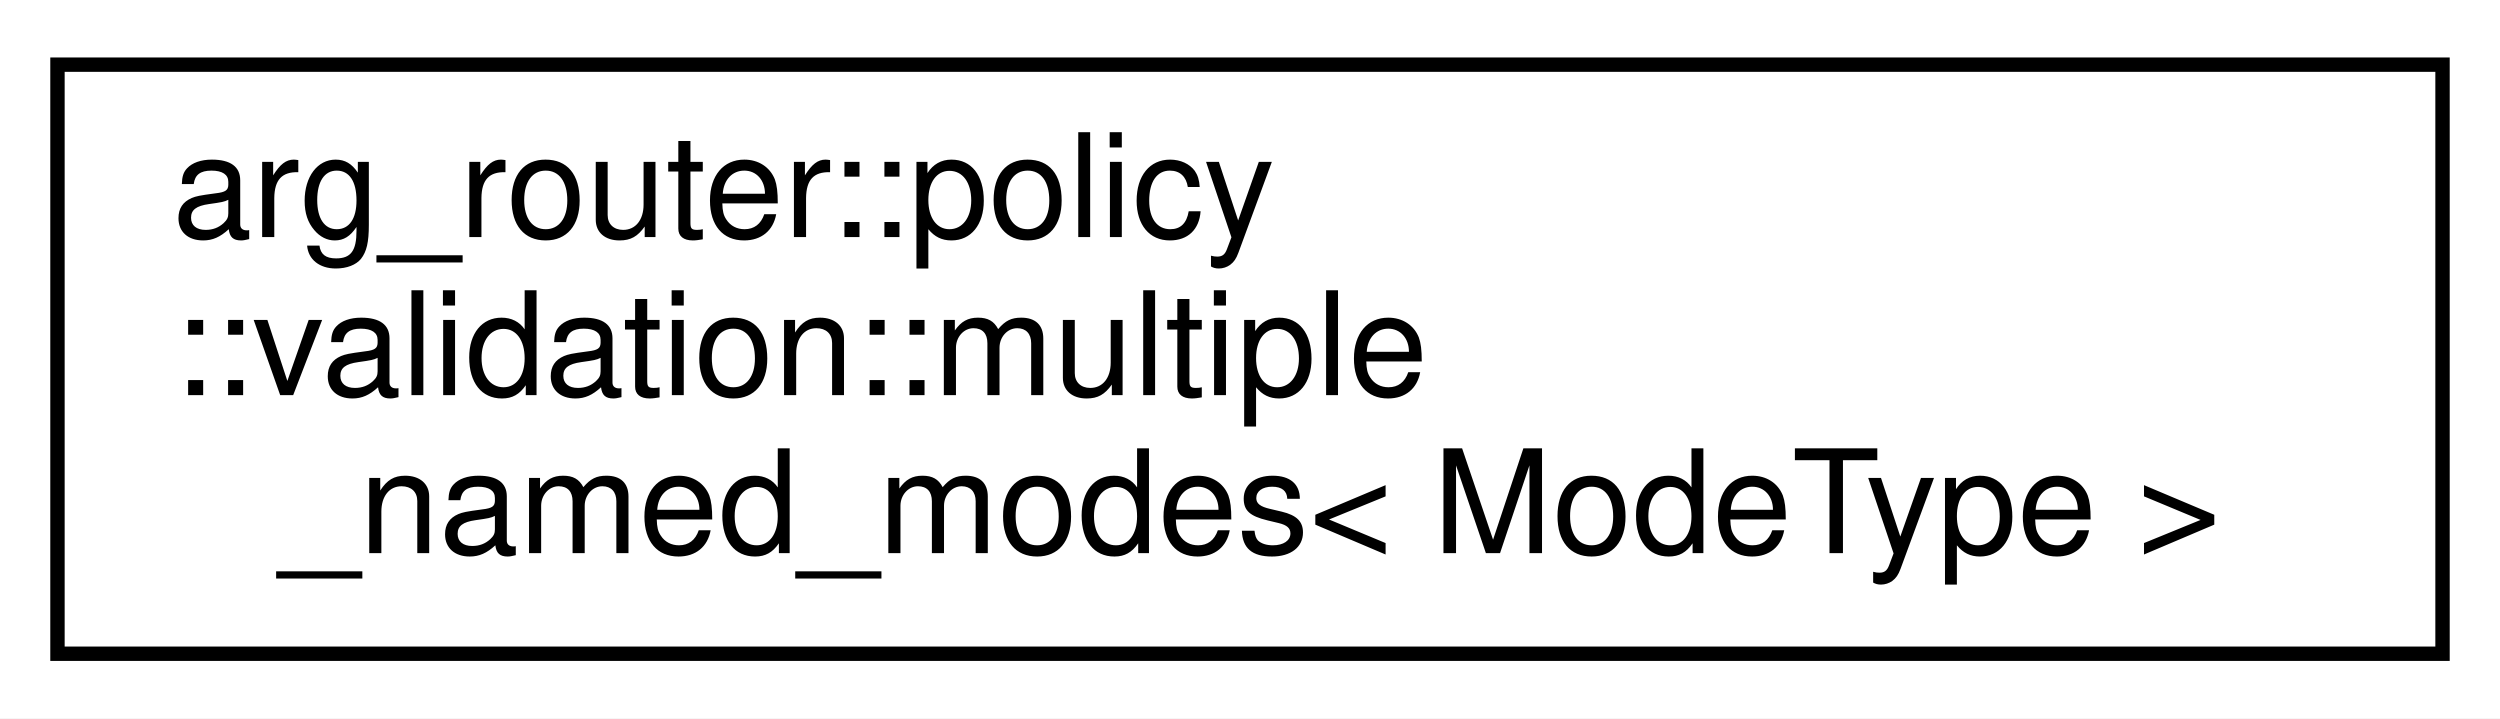
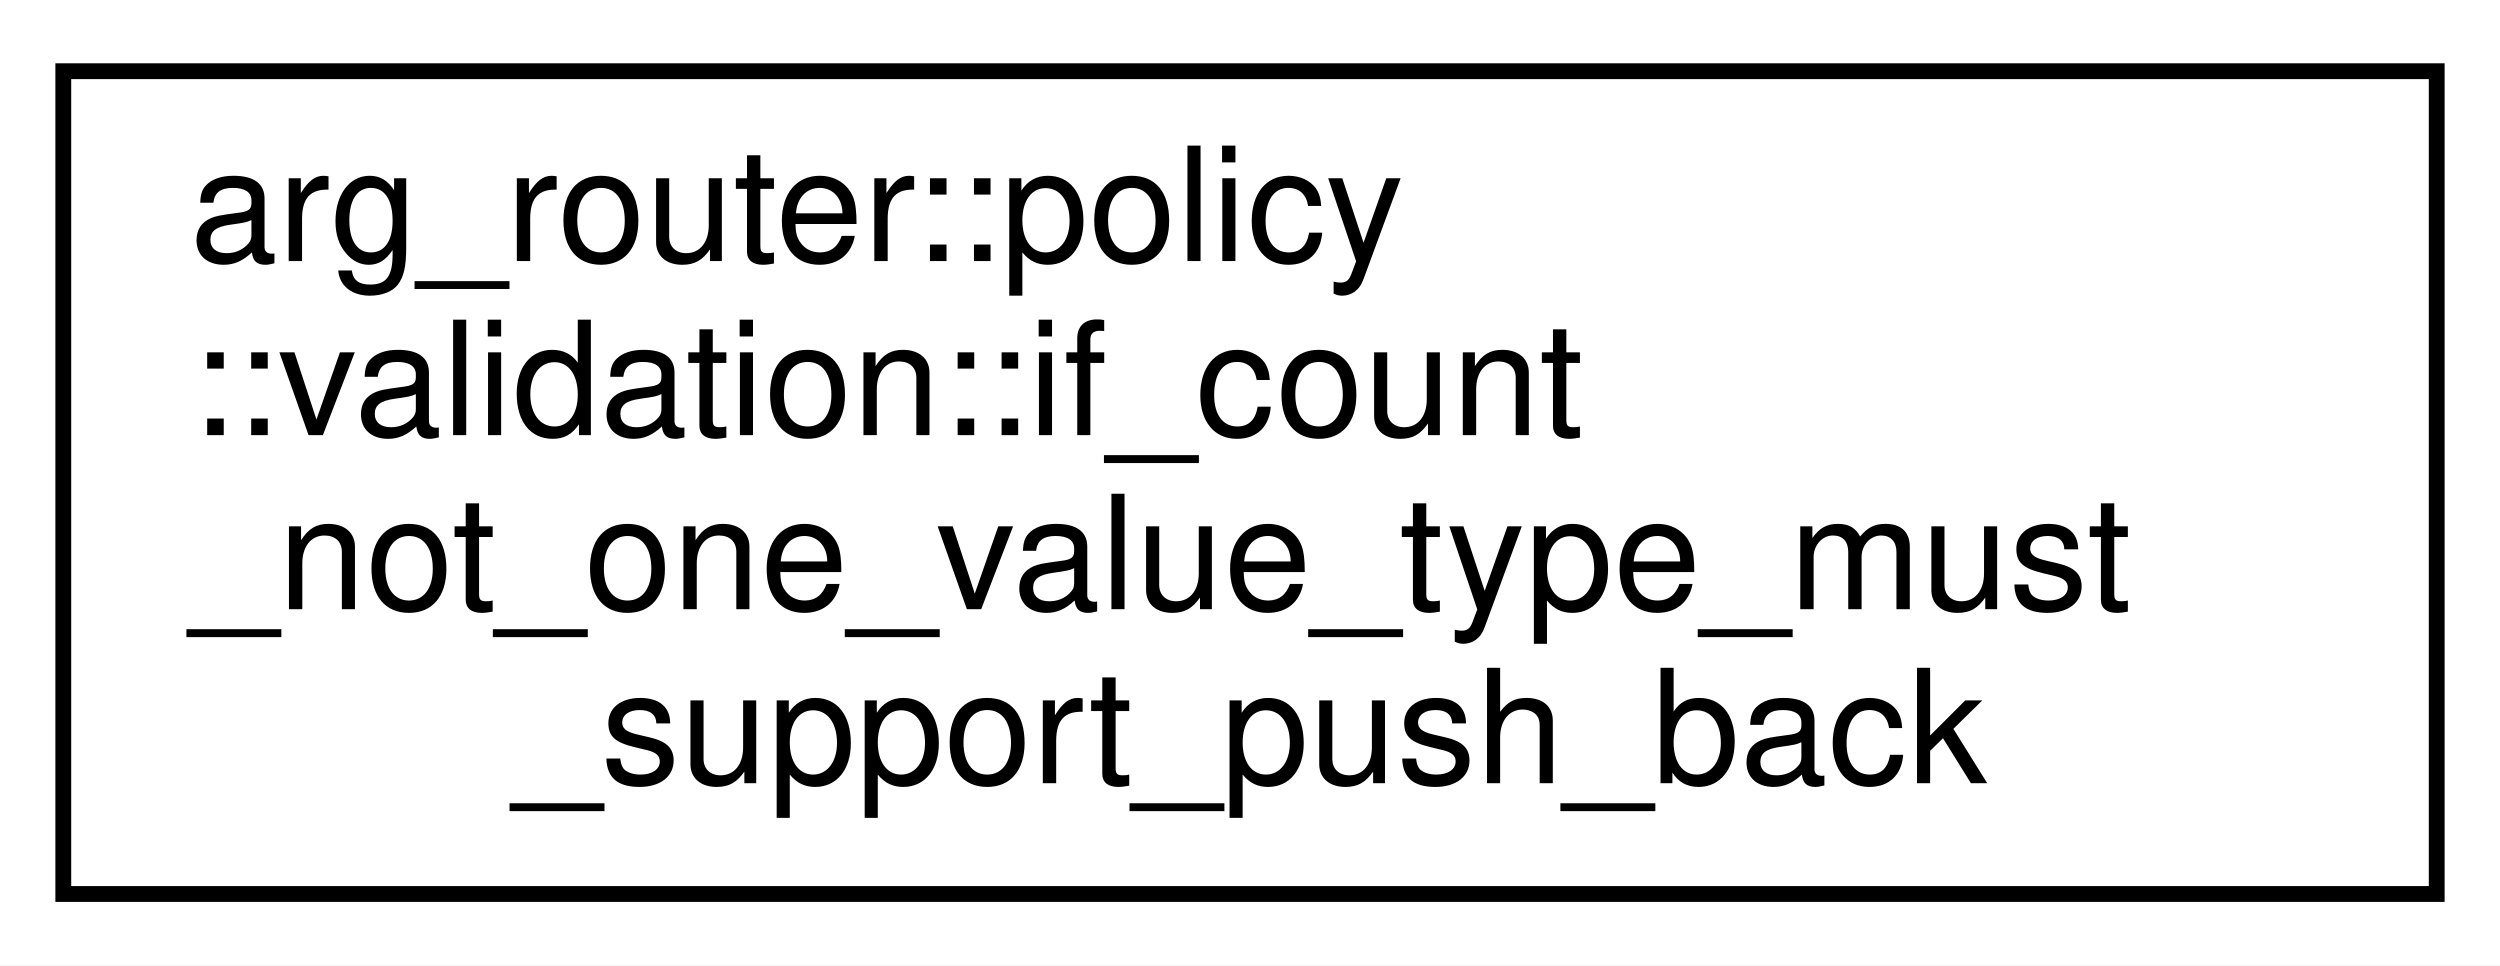
- <svg xmlns="http://www.w3.org/2000/svg" xmlns:xlink="http://www.w3.org/1999/xlink" width="174pt" height="50pt" viewBox="0.00 0.00 174.00 50.00">
-   <g id="graph0" class="graph" transform="scale(1 1) rotate(0) translate(4 46)">
-     <polygon fill="white" stroke="transparent" points="-4,4 -4,-46 170,-46 170,4 -4,4" />
+ <svg xmlns="http://www.w3.org/2000/svg" xmlns:xlink="http://www.w3.org/1999/xlink" width="158pt" height="61pt" viewBox="0.00 0.00 158.00 61.00">
+   <g id="graph0" class="graph" transform="scale(1 1) rotate(0) translate(4 57)">
+     <polygon fill="white" stroke="transparent" points="-4,4 -4,-57 154,-57 154,4 -4,4" />
    <g id="node1" class="node">
      <g id="a_node1">
-         <a xlink:href="structarg__router_1_1policy_1_1validation_1_1multiple__named__modes.html" target="_top" xlink:title=" ">
-           <polygon fill="white" stroke="black" points="0,-0.5 0,-41.5 166,-41.5 166,-0.5 0,-0.5" />
-           <text text-anchor="start" x="8" y="-29.5" font-family="Helvetica,sans-Serif" font-size="10.00">arg_router::policy</text>
-           <text text-anchor="start" x="8" y="-18.5" font-family="Helvetica,sans-Serif" font-size="10.00">::validation::multiple</text>
-           <text text-anchor="middle" x="83" y="-7.5" font-family="Helvetica,sans-Serif" font-size="10.00">_named_modes&lt; ModeType &gt;</text>
+         <a xlink:href="structarg__router_1_1policy_1_1validation_1_1if__count__not__one__value__type__must__support__push__back.html" target="_top" xlink:title=" ">
+           <polygon fill="white" stroke="black" points="0,-0.5 0,-52.5 150,-52.5 150,-0.5 0,-0.5" />
+           <text text-anchor="start" x="8" y="-40.5" font-family="Helvetica,sans-Serif" font-size="10.00">arg_router::policy</text>
+           <text text-anchor="start" x="8" y="-29.5" font-family="Helvetica,sans-Serif" font-size="10.00">::validation::if_count</text>
+           <text text-anchor="start" x="8" y="-18.5" font-family="Helvetica,sans-Serif" font-size="10.00">_not_one_value_type_must</text>
+           <text text-anchor="middle" x="75" y="-7.5" font-family="Helvetica,sans-Serif" font-size="10.00">_support_push_back</text>
        </a>
      </g>
    </g>
  </g>
</svg>
